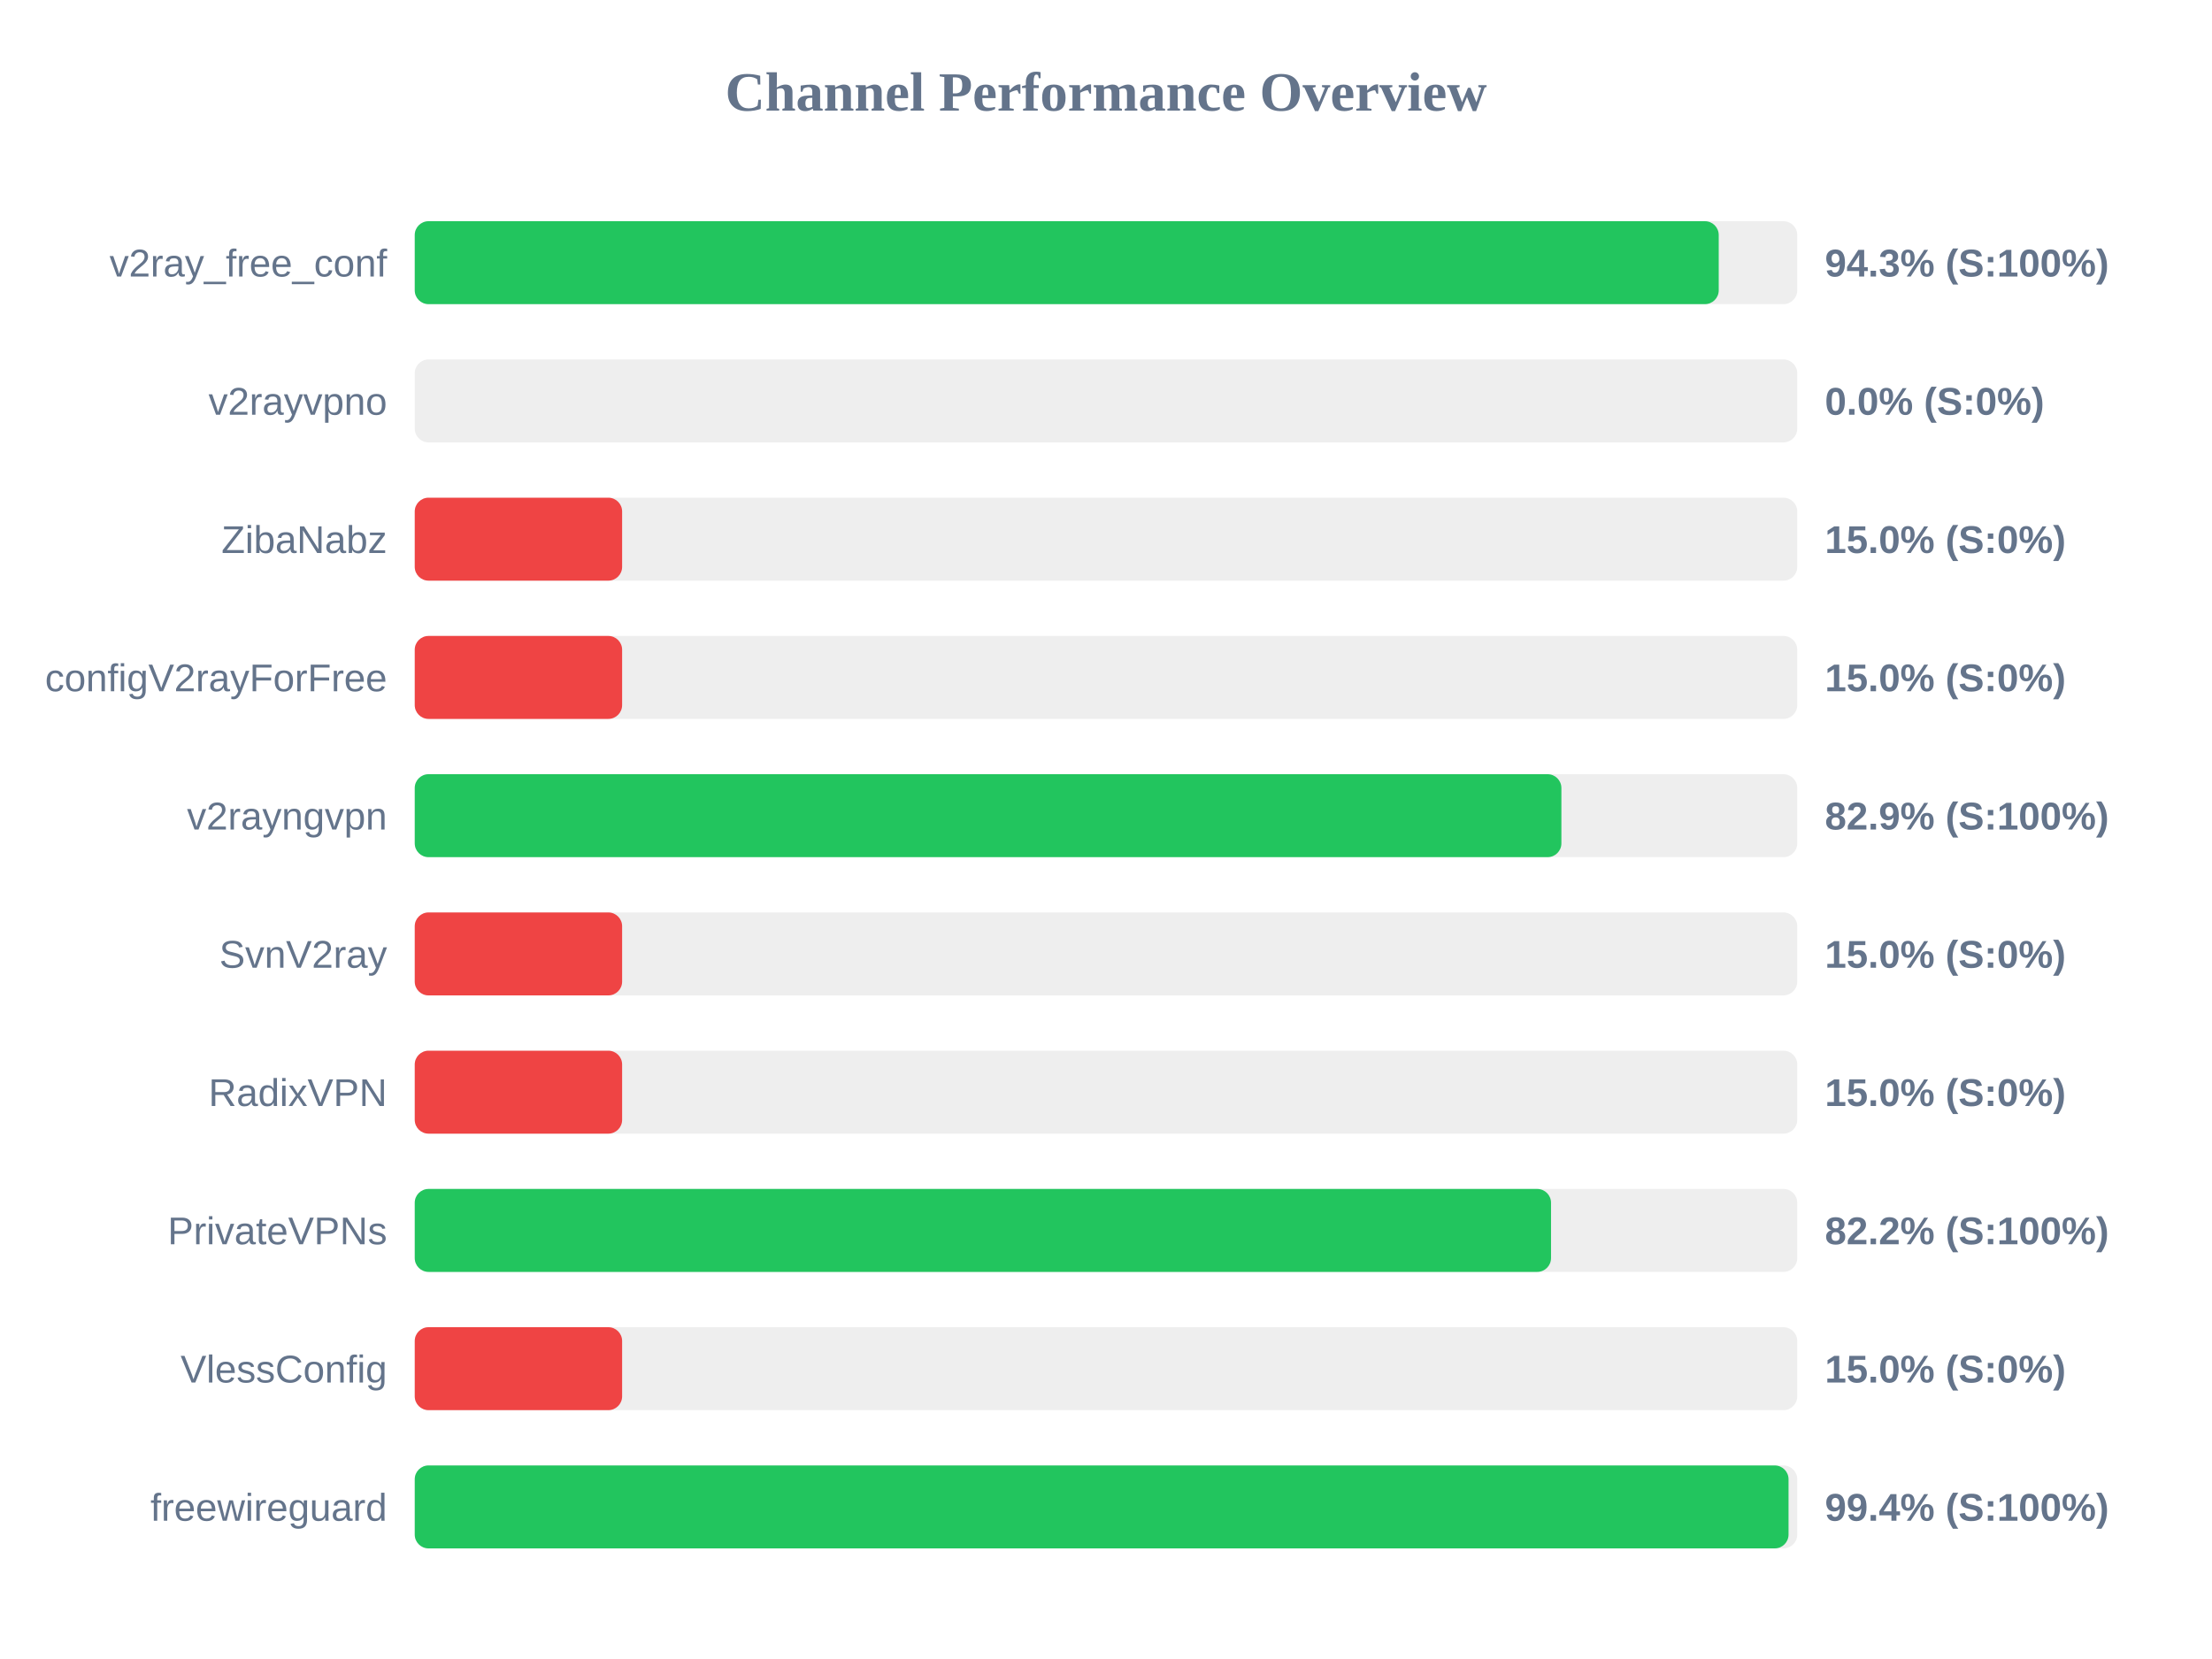
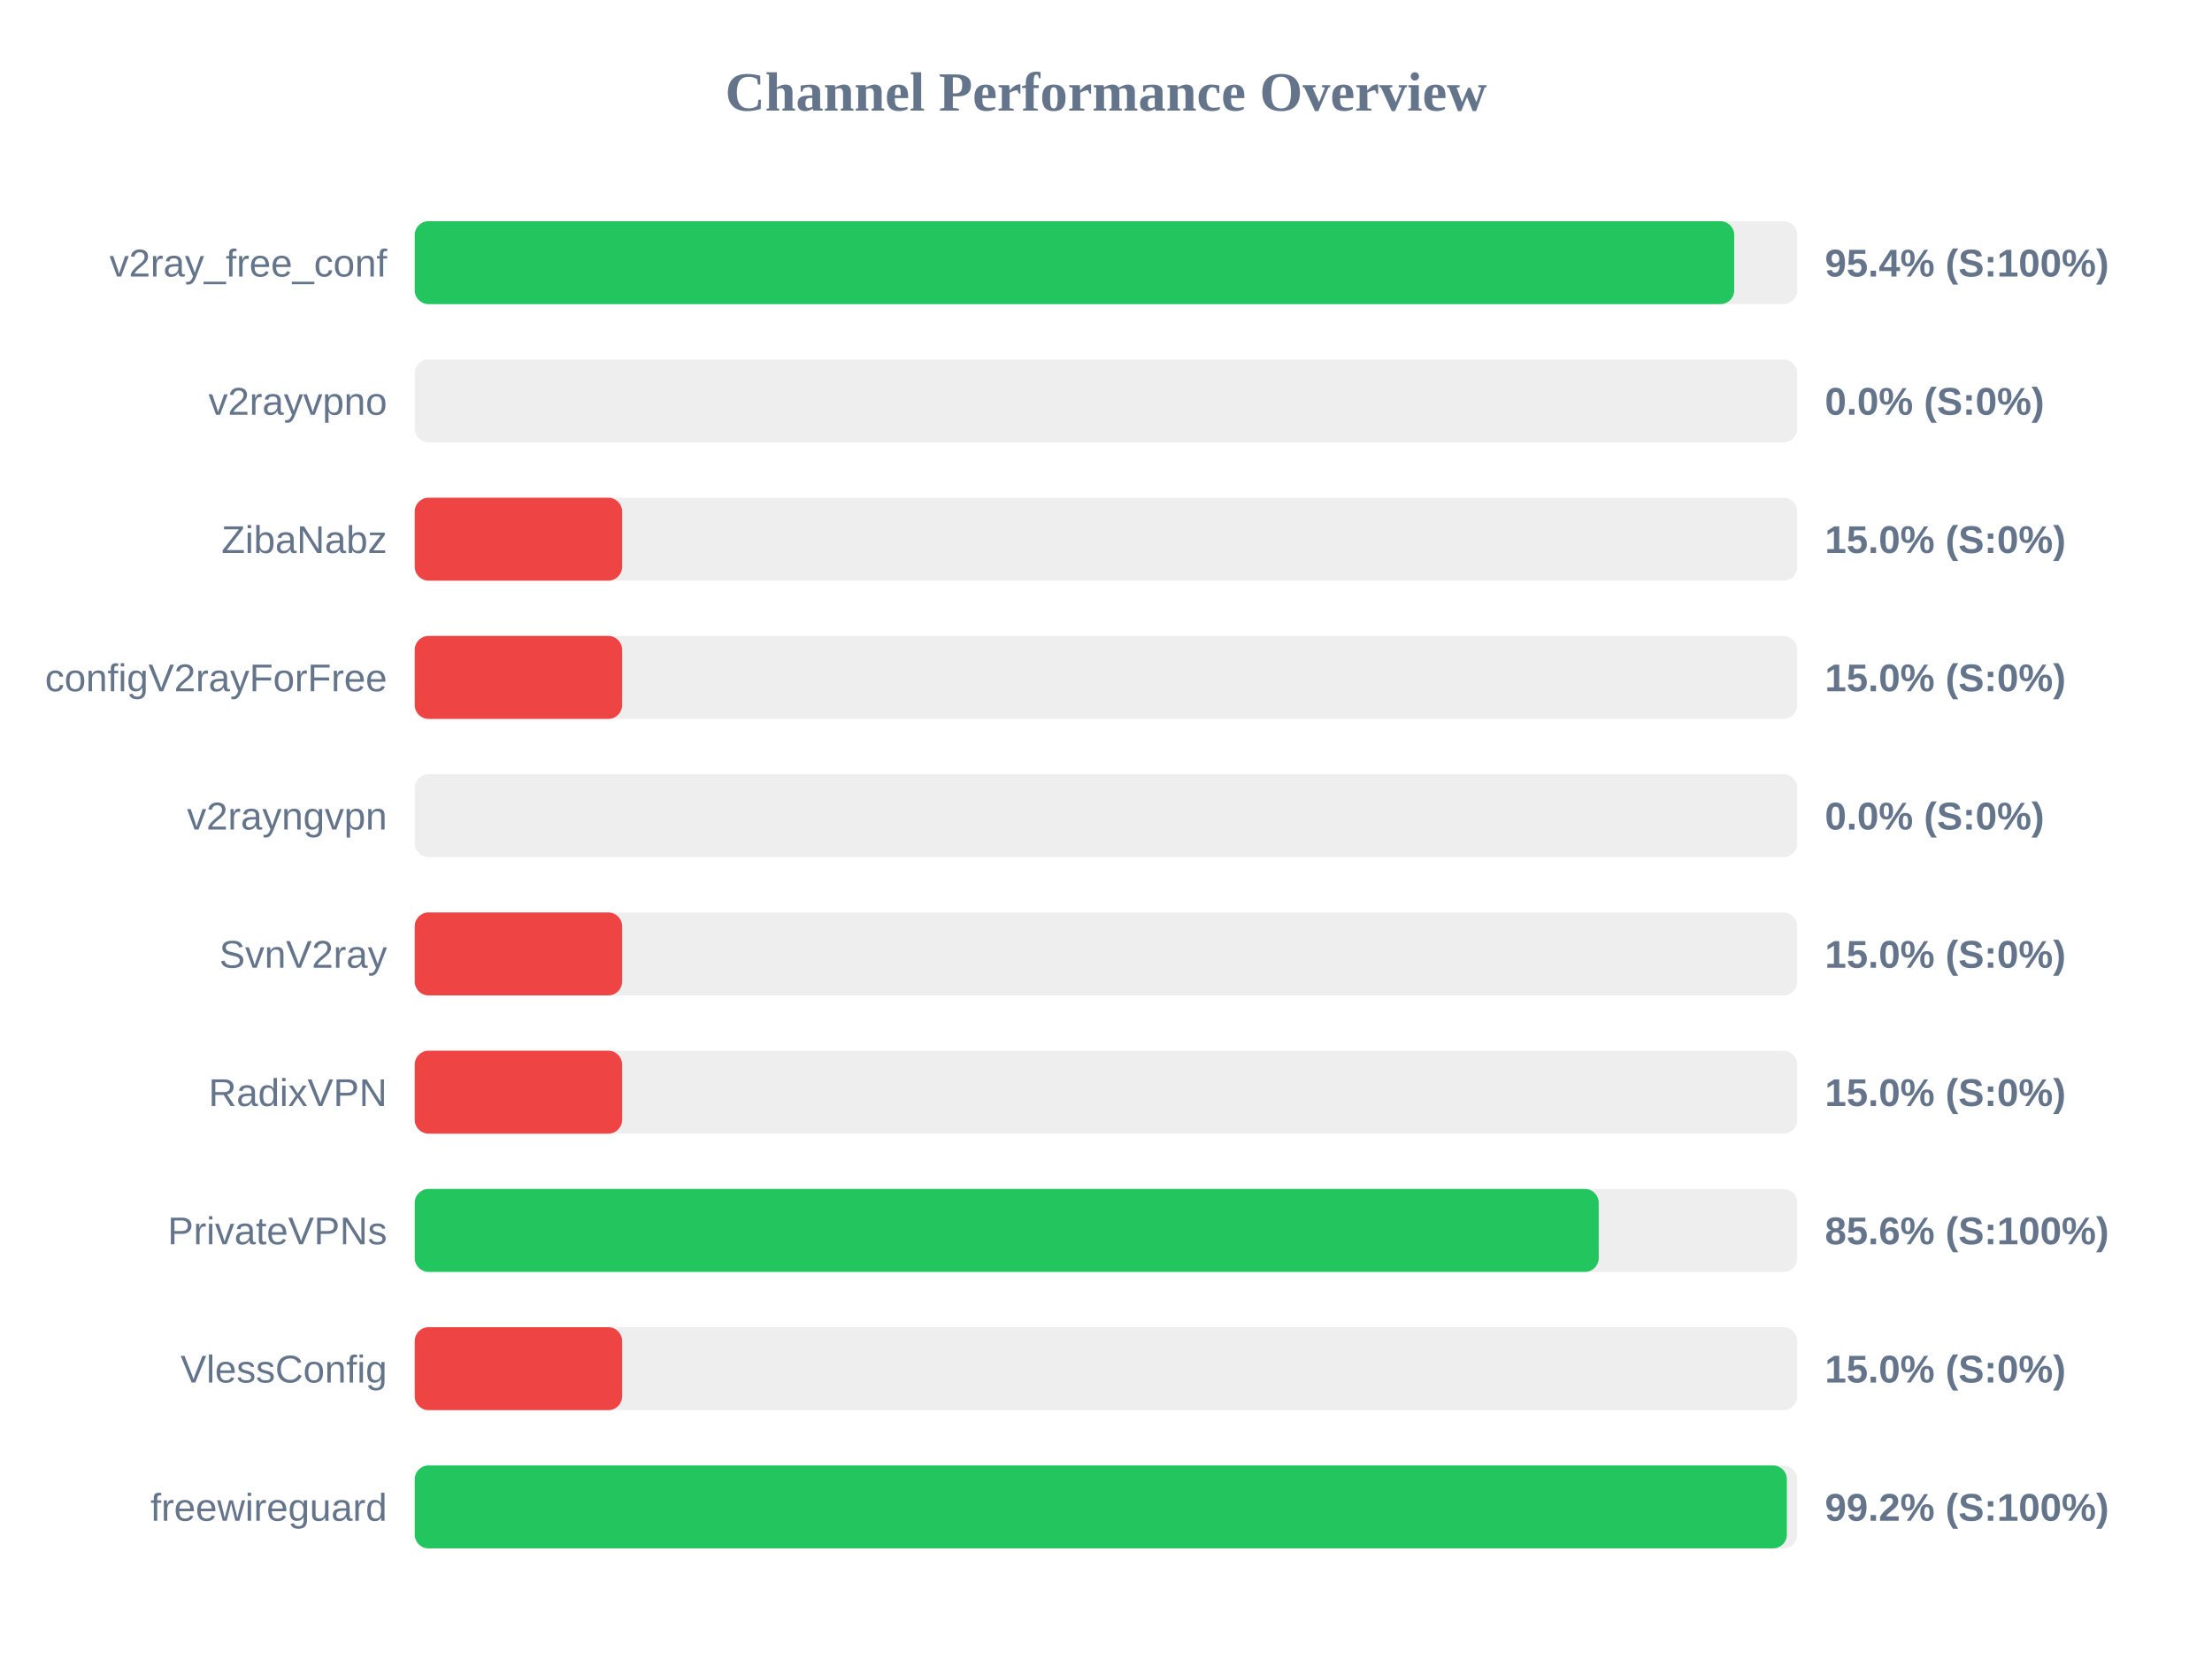
<svg xmlns="http://www.w3.org/2000/svg" width="800" height="600" version="1.1">
  <style>
        .row { font: 14px Arial; fill: #64748b; }
        .score { font: bold 14px Arial; fill: #64748b; }
    </style>
  <text x="400" y="40" text-anchor="middle" font-size="20px" font-weight="bold" fill="#64748b">Channel Performance Overview</text>
  <rect x="150" y="80" width="500" height="30" fill="#eee" rx="5" />
-   <rect x="150" y="80" width="471.6" height="30" fill="#22c55e" rx="5" />
+   <rect x="150" y="80" width="477.2" height="30" fill="#22c55e" rx="5" />
  <text x="140" y="100" text-anchor="end" class="row">v2ray_free_conf</text>
-   <text x="660" y="100" text-anchor="start" class="score">94.3% (S:100%)</text>
+   <text x="660" y="100" text-anchor="start" class="score">95.4% (S:100%)</text>
  <rect x="150" y="130" width="500" height="30" fill="#eee" rx="5" />
  <rect x="150" y="130" width="0.0" height="30" fill="#ef4444" rx="5" />
  <text x="140" y="150" text-anchor="end" class="row">v2rayvpno</text>
  <text x="660" y="150" text-anchor="start" class="score">0.0% (S:0%)</text>
  <rect x="150" y="180" width="500" height="30" fill="#eee" rx="5" />
  <rect x="150" y="180" width="75.0" height="30" fill="#ef4444" rx="5" />
  <text x="140" y="200" text-anchor="end" class="row">ZibaNabz</text>
  <text x="660" y="200" text-anchor="start" class="score">15.0% (S:0%)</text>
  <rect x="150" y="230" width="500" height="30" fill="#eee" rx="5" />
  <rect x="150" y="230" width="75.0" height="30" fill="#ef4444" rx="5" />
  <text x="140" y="250" text-anchor="end" class="row">configV2rayForFree</text>
  <text x="660" y="250" text-anchor="start" class="score">15.0% (S:0%)</text>
  <rect x="150" y="280" width="500" height="30" fill="#eee" rx="5" />
-   <rect x="150" y="280" width="414.7" height="30" fill="#22c55e" rx="5" />
+   <rect x="150" y="280" width="0.0" height="30" fill="#ef4444" rx="5" />
  <text x="140" y="300" text-anchor="end" class="row">v2rayngvpn</text>
-   <text x="660" y="300" text-anchor="start" class="score">82.9% (S:100%)</text>
+   <text x="660" y="300" text-anchor="start" class="score">0.0% (S:0%)</text>
  <rect x="150" y="330" width="500" height="30" fill="#eee" rx="5" />
  <rect x="150" y="330" width="75.0" height="30" fill="#ef4444" rx="5" />
  <text x="140" y="350" text-anchor="end" class="row">SvnV2ray</text>
  <text x="660" y="350" text-anchor="start" class="score">15.0% (S:0%)</text>
  <rect x="150" y="380" width="500" height="30" fill="#eee" rx="5" />
  <rect x="150" y="380" width="75.0" height="30" fill="#ef4444" rx="5" />
  <text x="140" y="400" text-anchor="end" class="row">RadixVPN</text>
  <text x="660" y="400" text-anchor="start" class="score">15.0% (S:0%)</text>
  <rect x="150" y="430" width="500" height="30" fill="#eee" rx="5" />
-   <rect x="150" y="430" width="410.95" height="30" fill="#22c55e" rx="5" />
+   <rect x="150" y="430" width="428.2" height="30" fill="#22c55e" rx="5" />
  <text x="140" y="450" text-anchor="end" class="row">PrivateVPNs</text>
-   <text x="660" y="450" text-anchor="start" class="score">82.2% (S:100%)</text>
+   <text x="660" y="450" text-anchor="start" class="score">85.6% (S:100%)</text>
  <rect x="150" y="480" width="500" height="30" fill="#eee" rx="5" />
  <rect x="150" y="480" width="75.0" height="30" fill="#ef4444" rx="5" />
  <text x="140" y="500" text-anchor="end" class="row">VlessConfig</text>
  <text x="660" y="500" text-anchor="start" class="score">15.0% (S:0%)</text>
  <rect x="150" y="530" width="500" height="30" fill="#eee" rx="5" />
-   <rect x="150" y="530" width="496.85" height="30" fill="#22c55e" rx="5" />
+   <rect x="150" y="530" width="496.25" height="30" fill="#22c55e" rx="5" />
  <text x="140" y="550" text-anchor="end" class="row">freewireguard</text>
-   <text x="660" y="550" text-anchor="start" class="score">99.4% (S:100%)</text>
+   <text x="660" y="550" text-anchor="start" class="score">99.2% (S:100%)</text>
</svg>
